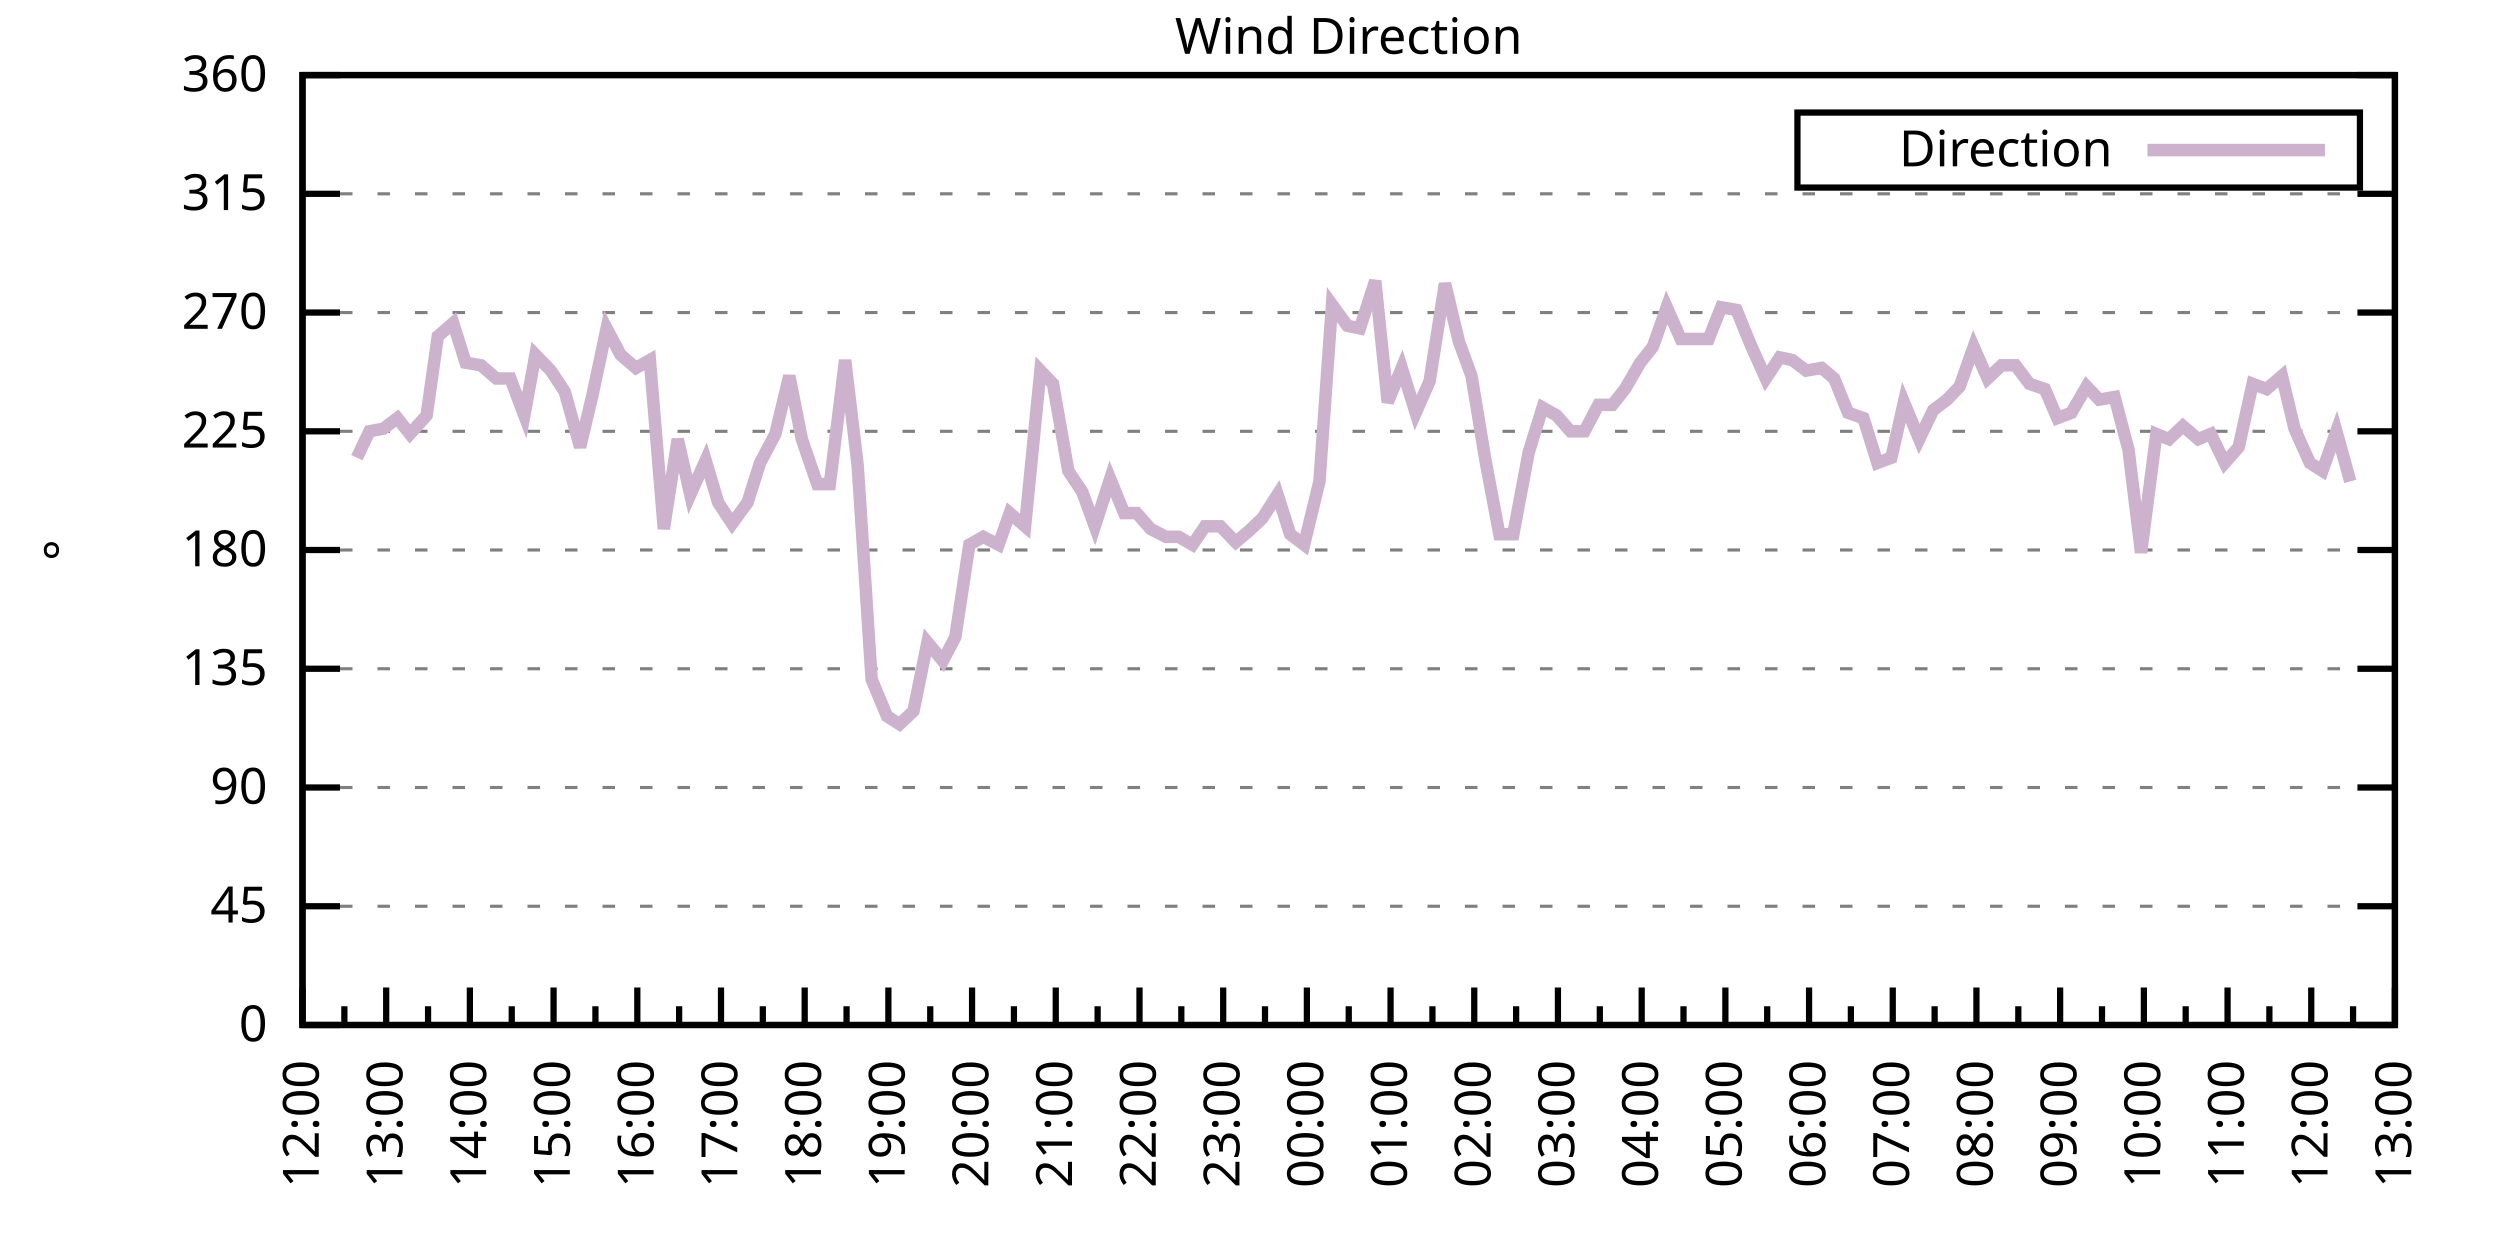
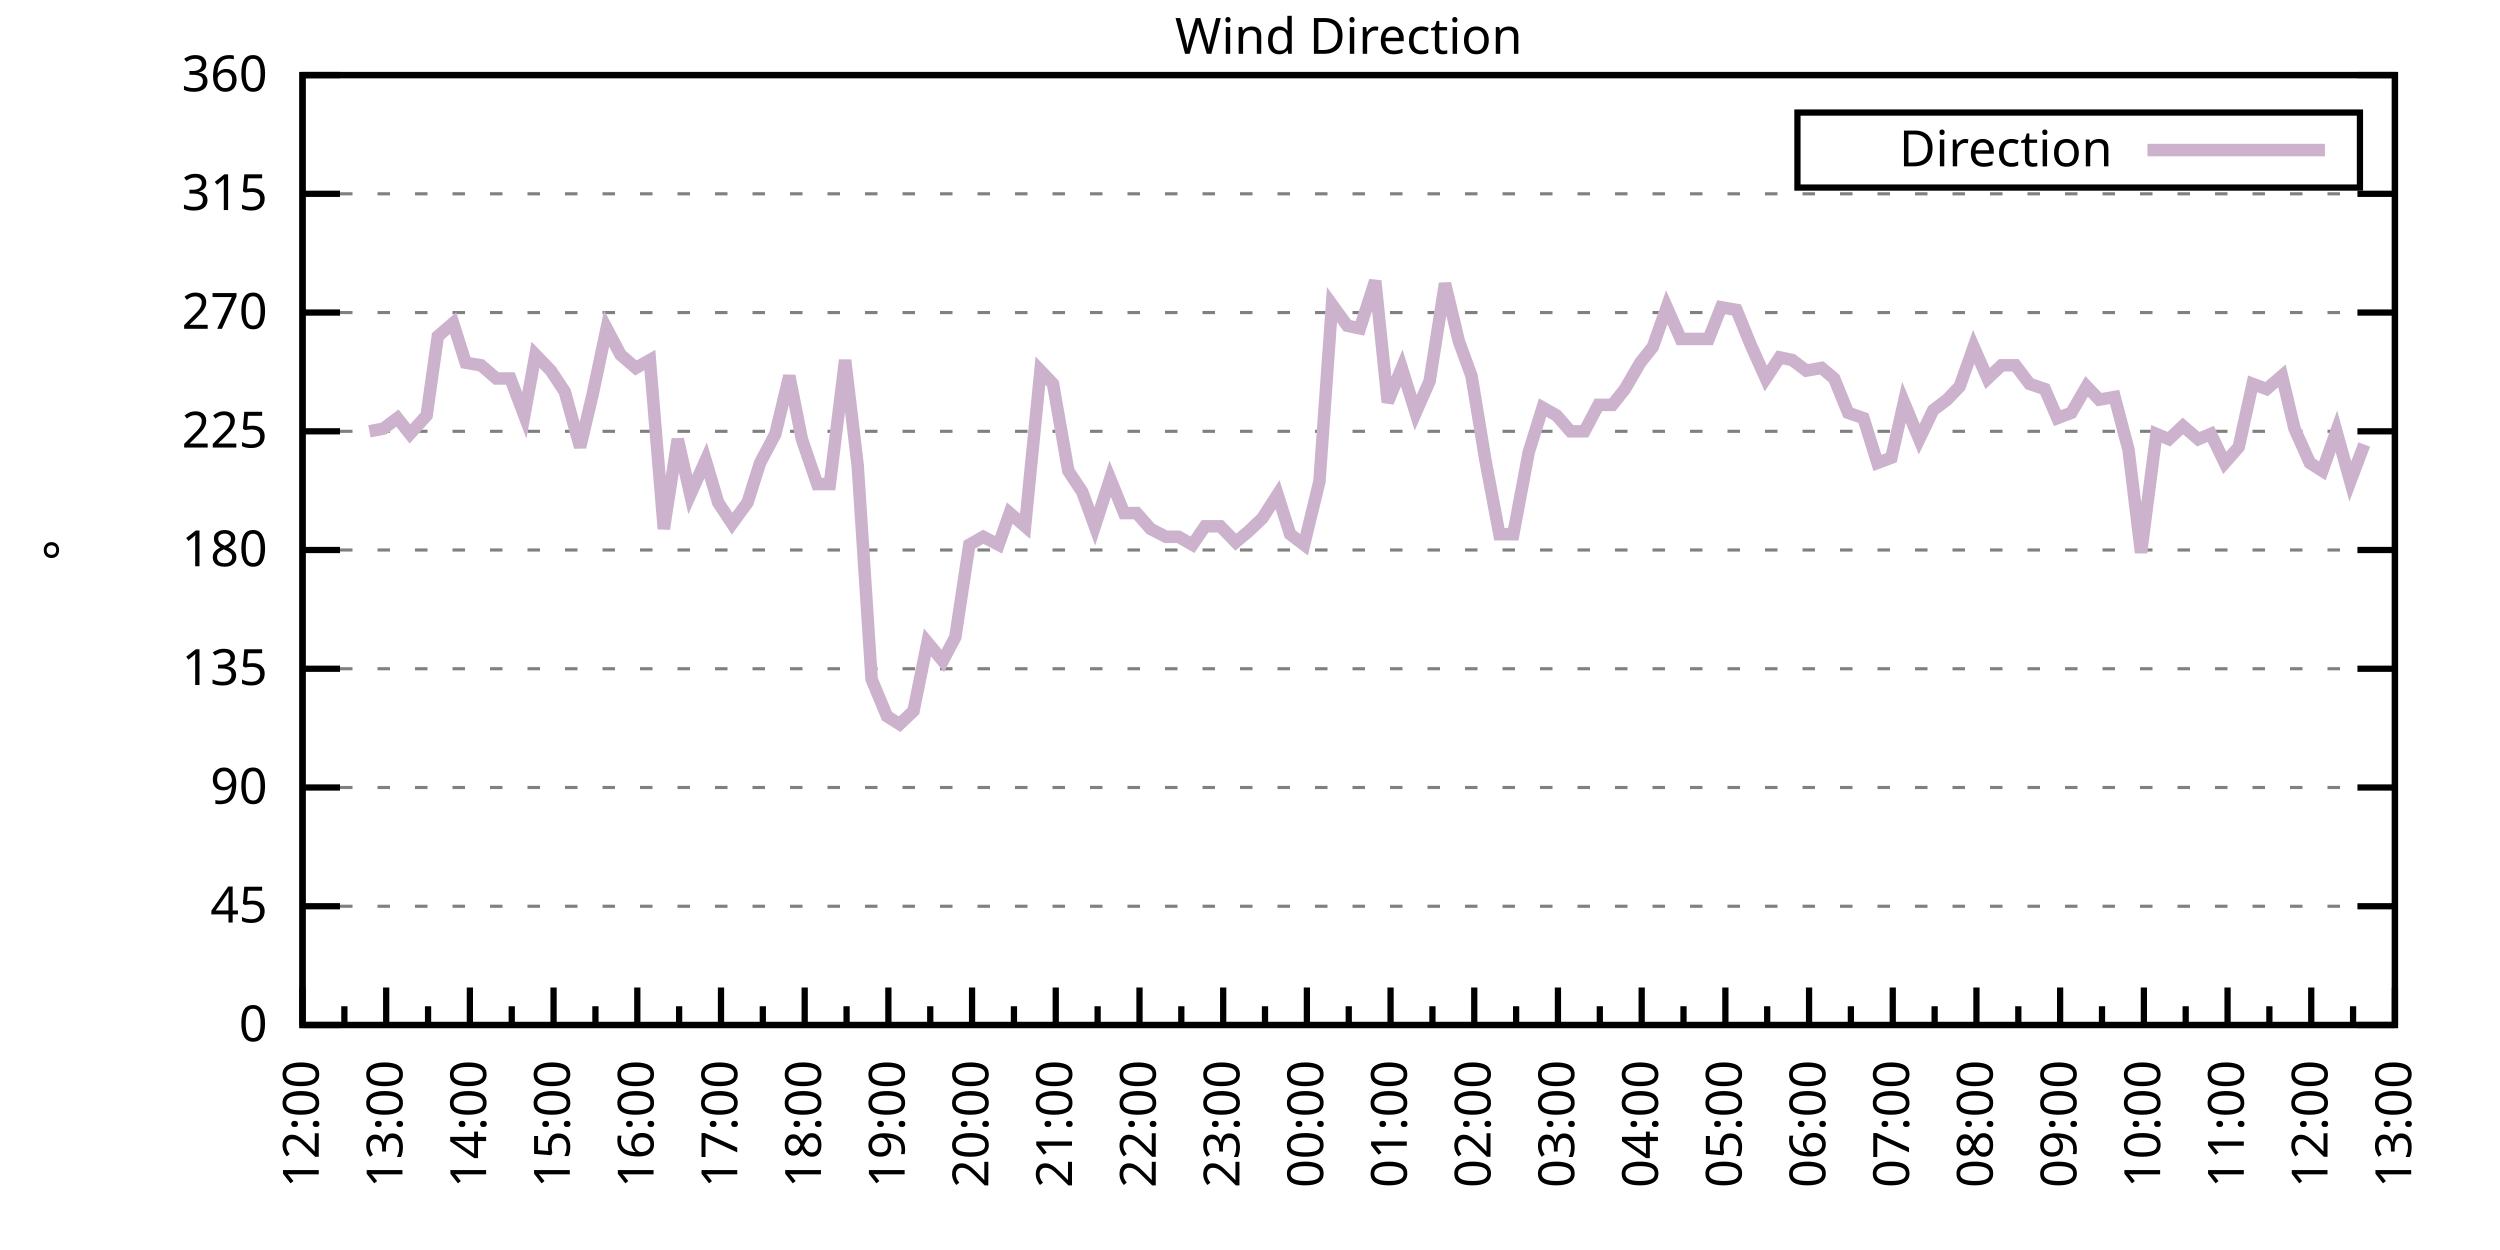
<svg xmlns="http://www.w3.org/2000/svg" xmlns:xlink="http://www.w3.org/1999/xlink" width="400" height="200" viewBox="0 0 400 200">
  <g id="gnuplot_canvas">
    <rect x="0" y="0" width="400" height="200" fill="none" />
    <defs>
      <circle id="gpDot" r="0.5" stroke-width="0.5" stroke="currentColor" />
      <path id="gpPt0" stroke-width="0.333" stroke="currentColor" d="M-1,0 h2 M0,-1 v2" />
      <path id="gpPt1" stroke-width="0.333" stroke="currentColor" d="M-1,-1 L1,1 M1,-1 L-1,1" />
      <path id="gpPt2" stroke-width="0.333" stroke="currentColor" d="M-1,0 L1,0 M0,-1 L0,1 M-1,-1 L1,1 M-1,1 L1,-1" />
      <rect id="gpPt3" stroke-width="0.333" stroke="currentColor" x="-1" y="-1" width="2" height="2" />
      <rect id="gpPt4" stroke-width="0.333" stroke="currentColor" fill="currentColor" x="-1" y="-1" width="2" height="2" />
      <circle id="gpPt5" stroke-width="0.333" stroke="currentColor" cx="0" cy="0" r="1" />
      <use xlink:href="#gpPt5" id="gpPt6" fill="currentColor" stroke="none" />
      <path id="gpPt7" stroke-width="0.333" stroke="currentColor" d="M0,-1.33 L-1.33,0.67 L1.33,0.67 z" />
      <use xlink:href="#gpPt7" id="gpPt8" fill="currentColor" stroke="none" />
      <use xlink:href="#gpPt7" id="gpPt9" stroke="currentColor" transform="rotate(180)" />
      <use xlink:href="#gpPt9" id="gpPt10" fill="currentColor" stroke="none" />
      <use xlink:href="#gpPt3" id="gpPt11" stroke="currentColor" transform="rotate(45)" />
      <use xlink:href="#gpPt11" id="gpPt12" fill="currentColor" stroke="none" />
      <path id="gpPt13" stroke-width="0.333" stroke="currentColor" d="M0,1.330 L1.265,0.411 L0.782,-1.067 L-0.782,-1.076 L-1.265,0.411 z" />
      <use xlink:href="#gpPt13" id="gpPt14" fill="currentColor" stroke="none" />
      <filter id="textbox" filterUnits="objectBoundingBox" x="0" y="0" height="1" width="1">
        <feFlood flood-color="white" flood-opacity="1" result="bgnd" />
        <feComposite in="SourceGraphic" in2="bgnd" operator="atop" />
      </filter>
      <filter id="greybox" filterUnits="objectBoundingBox" x="0" y="0" height="1" width="1">
        <feFlood flood-color="lightgrey" flood-opacity="1" result="grey" />
        <feComposite in="SourceGraphic" in2="grey" operator="atop" />
      </filter>
    </defs>
    <g fill="none" color="white" stroke="currentColor" stroke-width="1.00" stroke-linecap="butt" stroke-linejoin="miter">
</g>
    <g fill="none" color="black" stroke="currentColor" stroke-width="1.00" stroke-linecap="butt" stroke-linejoin="miter">
      <g stroke="none" shape-rendering="crispEdges">
        <polygon fill="rgb(255, 255, 255)" points="48.40,164.00 383.18,164.00 383.18,12.02 48.40,12.02 " />
      </g>
    </g>
    <g fill="none" color="black" stroke="currentColor" stroke-width="1.00" stroke-linecap="butt" stroke-linejoin="miter">
</g>
    <g fill="none" color="black" stroke="black" stroke-width="0.50" stroke-linecap="butt" stroke-linejoin="miter">
</g>
    <g fill="none" color="gray" stroke="currentColor" stroke-width="0.50" stroke-linecap="butt" stroke-linejoin="miter">
      <path stroke="gray" stroke-dasharray="2,4" class="gridline" d="M48.40,164.00 L383.19,164.00  " />
    </g>
    <g fill="none" color="gray" stroke="gray" stroke-width="1.00" stroke-linecap="butt" stroke-linejoin="miter">
</g>
    <g fill="none" color="black" stroke="currentColor" stroke-width="1.00" stroke-linecap="butt" stroke-linejoin="miter">
      <path stroke="black" d="M48.40,164.00 L54.40,164.00 M383.19,164.00 L377.19,164.00  " />
      <g transform="translate(42.80,166.60)" stroke="none" fill="black" font-family="Sans" font-size="8.00" text-anchor="end">
        <text>
          <tspan font-family="Sans"> 0</tspan>
        </text>
      </g>
    </g>
    <g fill="none" color="black" stroke="currentColor" stroke-width="1.00" stroke-linecap="butt" stroke-linejoin="miter">
</g>
    <g fill="none" color="black" stroke="black" stroke-width="0.50" stroke-linecap="butt" stroke-linejoin="miter">
</g>
    <g fill="none" color="gray" stroke="currentColor" stroke-width="0.50" stroke-linecap="butt" stroke-linejoin="miter">
      <path stroke="gray" stroke-dasharray="2,4" class="gridline" d="M48.40,145.00 L383.19,145.00  " />
    </g>
    <g fill="none" color="gray" stroke="gray" stroke-width="1.00" stroke-linecap="butt" stroke-linejoin="miter">
</g>
    <g fill="none" color="black" stroke="currentColor" stroke-width="1.00" stroke-linecap="butt" stroke-linejoin="miter">
      <path stroke="black" d="M48.40,145.00 L54.40,145.00 M383.19,145.00 L377.19,145.00  " />
      <g transform="translate(42.80,147.60)" stroke="none" fill="black" font-family="Sans" font-size="8.00" text-anchor="end">
        <text>
          <tspan font-family="Sans"> 45</tspan>
        </text>
      </g>
    </g>
    <g fill="none" color="black" stroke="currentColor" stroke-width="1.00" stroke-linecap="butt" stroke-linejoin="miter">
</g>
    <g fill="none" color="black" stroke="black" stroke-width="0.50" stroke-linecap="butt" stroke-linejoin="miter">
</g>
    <g fill="none" color="gray" stroke="currentColor" stroke-width="0.50" stroke-linecap="butt" stroke-linejoin="miter">
      <path stroke="gray" stroke-dasharray="2,4" class="gridline" d="M48.40,126.00 L383.19,126.00  " />
    </g>
    <g fill="none" color="gray" stroke="gray" stroke-width="1.00" stroke-linecap="butt" stroke-linejoin="miter">
</g>
    <g fill="none" color="black" stroke="currentColor" stroke-width="1.00" stroke-linecap="butt" stroke-linejoin="miter">
      <path stroke="black" d="M48.40,126.00 L54.40,126.00 M383.19,126.00 L377.19,126.00  " />
      <g transform="translate(42.80,128.60)" stroke="none" fill="black" font-family="Sans" font-size="8.00" text-anchor="end">
        <text>
          <tspan font-family="Sans"> 90</tspan>
        </text>
      </g>
    </g>
    <g fill="none" color="black" stroke="currentColor" stroke-width="1.00" stroke-linecap="butt" stroke-linejoin="miter">
</g>
    <g fill="none" color="black" stroke="black" stroke-width="0.50" stroke-linecap="butt" stroke-linejoin="miter">
</g>
    <g fill="none" color="gray" stroke="currentColor" stroke-width="0.50" stroke-linecap="butt" stroke-linejoin="miter">
      <path stroke="gray" stroke-dasharray="2,4" class="gridline" d="M48.40,107.00 L383.19,107.00  " />
    </g>
    <g fill="none" color="gray" stroke="gray" stroke-width="1.00" stroke-linecap="butt" stroke-linejoin="miter">
</g>
    <g fill="none" color="black" stroke="currentColor" stroke-width="1.00" stroke-linecap="butt" stroke-linejoin="miter">
      <path stroke="black" d="M48.40,107.00 L54.40,107.00 M383.19,107.00 L377.19,107.00  " />
      <g transform="translate(42.80,109.60)" stroke="none" fill="black" font-family="Sans" font-size="8.00" text-anchor="end">
        <text>
          <tspan font-family="Sans"> 135</tspan>
        </text>
      </g>
    </g>
    <g fill="none" color="black" stroke="currentColor" stroke-width="1.00" stroke-linecap="butt" stroke-linejoin="miter">
</g>
    <g fill="none" color="black" stroke="black" stroke-width="0.50" stroke-linecap="butt" stroke-linejoin="miter">
</g>
    <g fill="none" color="gray" stroke="currentColor" stroke-width="0.50" stroke-linecap="butt" stroke-linejoin="miter">
      <path stroke="gray" stroke-dasharray="2,4" class="gridline" d="M48.40,88.00 L383.19,88.00  " />
    </g>
    <g fill="none" color="gray" stroke="gray" stroke-width="1.00" stroke-linecap="butt" stroke-linejoin="miter">
</g>
    <g fill="none" color="black" stroke="currentColor" stroke-width="1.00" stroke-linecap="butt" stroke-linejoin="miter">
      <path stroke="black" d="M48.40,88.00 L54.40,88.00 M383.19,88.00 L377.19,88.00  " />
      <g transform="translate(42.80,90.60)" stroke="none" fill="black" font-family="Sans" font-size="8.00" text-anchor="end">
        <text>
          <tspan font-family="Sans"> 180</tspan>
        </text>
      </g>
    </g>
    <g fill="none" color="black" stroke="currentColor" stroke-width="1.00" stroke-linecap="butt" stroke-linejoin="miter">
</g>
    <g fill="none" color="black" stroke="black" stroke-width="0.50" stroke-linecap="butt" stroke-linejoin="miter">
</g>
    <g fill="none" color="gray" stroke="currentColor" stroke-width="0.50" stroke-linecap="butt" stroke-linejoin="miter">
      <path stroke="gray" stroke-dasharray="2,4" class="gridline" d="M48.40,69.01 L383.19,69.01  " />
    </g>
    <g fill="none" color="gray" stroke="gray" stroke-width="1.00" stroke-linecap="butt" stroke-linejoin="miter">
</g>
    <g fill="none" color="black" stroke="currentColor" stroke-width="1.00" stroke-linecap="butt" stroke-linejoin="miter">
      <path stroke="black" d="M48.40,69.01 L54.40,69.01 M383.19,69.01 L377.19,69.01  " />
      <g transform="translate(42.80,71.61)" stroke="none" fill="black" font-family="Sans" font-size="8.00" text-anchor="end">
        <text>
          <tspan font-family="Sans"> 225</tspan>
        </text>
      </g>
    </g>
    <g fill="none" color="black" stroke="currentColor" stroke-width="1.00" stroke-linecap="butt" stroke-linejoin="miter">
</g>
    <g fill="none" color="black" stroke="black" stroke-width="0.50" stroke-linecap="butt" stroke-linejoin="miter">
</g>
    <g fill="none" color="gray" stroke="currentColor" stroke-width="0.50" stroke-linecap="butt" stroke-linejoin="miter">
      <path stroke="gray" stroke-dasharray="2,4" class="gridline" d="M48.40,50.01 L383.19,50.01  " />
    </g>
    <g fill="none" color="gray" stroke="gray" stroke-width="1.00" stroke-linecap="butt" stroke-linejoin="miter">
</g>
    <g fill="none" color="black" stroke="currentColor" stroke-width="1.00" stroke-linecap="butt" stroke-linejoin="miter">
      <path stroke="black" d="M48.40,50.01 L54.40,50.01 M383.19,50.01 L377.19,50.01  " />
      <g transform="translate(42.80,52.61)" stroke="none" fill="black" font-family="Sans" font-size="8.00" text-anchor="end">
        <text>
          <tspan font-family="Sans"> 270</tspan>
        </text>
      </g>
    </g>
    <g fill="none" color="black" stroke="currentColor" stroke-width="1.00" stroke-linecap="butt" stroke-linejoin="miter">
</g>
    <g fill="none" color="black" stroke="black" stroke-width="0.50" stroke-linecap="butt" stroke-linejoin="miter">
</g>
    <g fill="none" color="gray" stroke="currentColor" stroke-width="0.50" stroke-linecap="butt" stroke-linejoin="miter">
      <path stroke="gray" stroke-dasharray="2,4" class="gridline" d="M48.40,31.01 L383.19,31.01  " />
    </g>
    <g fill="none" color="gray" stroke="gray" stroke-width="1.00" stroke-linecap="butt" stroke-linejoin="miter">
</g>
    <g fill="none" color="black" stroke="currentColor" stroke-width="1.00" stroke-linecap="butt" stroke-linejoin="miter">
      <path stroke="black" d="M48.40,31.01 L54.40,31.01 M383.19,31.01 L377.19,31.01  " />
      <g transform="translate(42.80,33.61)" stroke="none" fill="black" font-family="Sans" font-size="8.00" text-anchor="end">
        <text>
          <tspan font-family="Sans"> 315</tspan>
        </text>
      </g>
    </g>
    <g fill="none" color="black" stroke="currentColor" stroke-width="1.00" stroke-linecap="butt" stroke-linejoin="miter">
</g>
    <g fill="none" color="black" stroke="black" stroke-width="0.50" stroke-linecap="butt" stroke-linejoin="miter">
</g>
    <g fill="none" color="gray" stroke="currentColor" stroke-width="0.50" stroke-linecap="butt" stroke-linejoin="miter">
      <path stroke="gray" stroke-dasharray="2,4" class="gridline" d="M48.40,12.01 L383.19,12.01  " />
    </g>
    <g fill="none" color="gray" stroke="gray" stroke-width="1.00" stroke-linecap="butt" stroke-linejoin="miter">
</g>
    <g fill="none" color="black" stroke="currentColor" stroke-width="1.00" stroke-linecap="butt" stroke-linejoin="miter">
      <path stroke="black" d="M48.40,12.01 L54.40,12.01 M383.19,12.01 L377.19,12.01  " />
      <g transform="translate(42.80,14.61)" stroke="none" fill="black" font-family="Sans" font-size="8.00" text-anchor="end">
        <text>
          <tspan font-family="Sans"> 360</tspan>
        </text>
      </g>
    </g>
    <g fill="none" color="black" stroke="currentColor" stroke-width="1.00" stroke-linecap="butt" stroke-linejoin="miter">
      <path stroke="black" d="M48.40,164.00 L48.40,158.00  " />
      <g transform="translate(51.00,169.60) rotate(270)" stroke="none" fill="black" font-family="Sans" font-size="8.00" text-anchor="end">
        <text>
          <tspan font-family="Sans">12:00</tspan>
        </text>
      </g>
    </g>
    <g fill="none" color="black" stroke="currentColor" stroke-width="1.00" stroke-linecap="butt" stroke-linejoin="miter">
      <path stroke="black" d="M55.10,164.00 L55.10,161.00 M61.79,164.00 L61.79,158.00  " />
      <g transform="translate(64.39,169.60) rotate(270)" stroke="none" fill="black" font-family="Sans" font-size="8.00" text-anchor="end">
        <text>
          <tspan font-family="Sans">13:00</tspan>
        </text>
      </g>
    </g>
    <g fill="none" color="black" stroke="currentColor" stroke-width="1.00" stroke-linecap="butt" stroke-linejoin="miter">
      <path stroke="black" d="M68.49,164.00 L68.49,161.00 M75.18,164.00 L75.18,158.00  " />
      <g transform="translate(77.78,169.60) rotate(270)" stroke="none" fill="black" font-family="Sans" font-size="8.00" text-anchor="end">
        <text>
          <tspan font-family="Sans">14:00</tspan>
        </text>
      </g>
    </g>
    <g fill="none" color="black" stroke="currentColor" stroke-width="1.00" stroke-linecap="butt" stroke-linejoin="miter">
      <path stroke="black" d="M81.88,164.00 L81.88,161.00 M88.57,164.00 L88.57,158.00  " />
      <g transform="translate(91.17,169.60) rotate(270)" stroke="none" fill="black" font-family="Sans" font-size="8.00" text-anchor="end">
        <text>
          <tspan font-family="Sans">15:00</tspan>
        </text>
      </g>
    </g>
    <g fill="none" color="black" stroke="currentColor" stroke-width="1.00" stroke-linecap="butt" stroke-linejoin="miter">
      <path stroke="black" d="M95.27,164.00 L95.27,161.00 M101.97,164.00 L101.97,158.00  " />
      <g transform="translate(104.57,169.60) rotate(270)" stroke="none" fill="black" font-family="Sans" font-size="8.00" text-anchor="end">
        <text>
          <tspan font-family="Sans">16:00</tspan>
        </text>
      </g>
    </g>
    <g fill="none" color="black" stroke="currentColor" stroke-width="1.00" stroke-linecap="butt" stroke-linejoin="miter">
      <path stroke="black" d="M108.66,164.00 L108.66,161.00 M115.36,164.00 L115.36,158.00  " />
      <g transform="translate(117.96,169.60) rotate(270)" stroke="none" fill="black" font-family="Sans" font-size="8.00" text-anchor="end">
        <text>
          <tspan font-family="Sans">17:00</tspan>
        </text>
      </g>
    </g>
    <g fill="none" color="black" stroke="currentColor" stroke-width="1.00" stroke-linecap="butt" stroke-linejoin="miter">
      <path stroke="black" d="M122.05,164.00 L122.05,161.00 M128.75,164.00 L128.75,158.00  " />
      <g transform="translate(131.35,169.60) rotate(270)" stroke="none" fill="black" font-family="Sans" font-size="8.00" text-anchor="end">
        <text>
          <tspan font-family="Sans">18:00</tspan>
        </text>
      </g>
    </g>
    <g fill="none" color="black" stroke="currentColor" stroke-width="1.00" stroke-linecap="butt" stroke-linejoin="miter">
      <path stroke="black" d="M135.45,164.00 L135.45,161.00 M142.14,164.00 L142.14,158.00  " />
      <g transform="translate(144.74,169.60) rotate(270)" stroke="none" fill="black" font-family="Sans" font-size="8.00" text-anchor="end">
        <text>
          <tspan font-family="Sans">19:00</tspan>
        </text>
      </g>
    </g>
    <g fill="none" color="black" stroke="currentColor" stroke-width="1.00" stroke-linecap="butt" stroke-linejoin="miter">
      <path stroke="black" d="M148.84,164.00 L148.84,161.00 M155.53,164.00 L155.53,158.00  " />
      <g transform="translate(158.13,169.60) rotate(270)" stroke="none" fill="black" font-family="Sans" font-size="8.00" text-anchor="end">
        <text>
          <tspan font-family="Sans">20:00</tspan>
        </text>
      </g>
    </g>
    <g fill="none" color="black" stroke="currentColor" stroke-width="1.00" stroke-linecap="butt" stroke-linejoin="miter">
      <path stroke="black" d="M162.23,164.00 L162.23,161.00 M168.92,164.00 L168.92,158.00  " />
      <g transform="translate(171.52,169.60) rotate(270)" stroke="none" fill="black" font-family="Sans" font-size="8.00" text-anchor="end">
        <text>
          <tspan font-family="Sans">21:00</tspan>
        </text>
      </g>
    </g>
    <g fill="none" color="black" stroke="currentColor" stroke-width="1.00" stroke-linecap="butt" stroke-linejoin="miter">
      <path stroke="black" d="M175.62,164.00 L175.62,161.00 M182.32,164.00 L182.32,158.00  " />
      <g transform="translate(184.92,169.60) rotate(270)" stroke="none" fill="black" font-family="Sans" font-size="8.00" text-anchor="end">
        <text>
          <tspan font-family="Sans">22:00</tspan>
        </text>
      </g>
    </g>
    <g fill="none" color="black" stroke="currentColor" stroke-width="1.00" stroke-linecap="butt" stroke-linejoin="miter">
      <path stroke="black" d="M189.01,164.00 L189.01,161.00 M195.71,164.00 L195.71,158.00  " />
      <g transform="translate(198.31,169.60) rotate(270)" stroke="none" fill="black" font-family="Sans" font-size="8.00" text-anchor="end">
        <text>
          <tspan font-family="Sans">23:00</tspan>
        </text>
      </g>
    </g>
    <g fill="none" color="black" stroke="currentColor" stroke-width="1.00" stroke-linecap="butt" stroke-linejoin="miter">
      <path stroke="black" d="M202.40,164.00 L202.40,161.00 M209.10,164.00 L209.10,158.00  " />
      <g transform="translate(211.70,169.60) rotate(270)" stroke="none" fill="black" font-family="Sans" font-size="8.00" text-anchor="end">
        <text>
          <tspan font-family="Sans">00:00</tspan>
        </text>
      </g>
    </g>
    <g fill="none" color="black" stroke="currentColor" stroke-width="1.00" stroke-linecap="butt" stroke-linejoin="miter">
      <path stroke="black" d="M215.80,164.00 L215.80,161.00 M222.49,164.00 L222.49,158.00  " />
      <g transform="translate(225.09,169.60) rotate(270)" stroke="none" fill="black" font-family="Sans" font-size="8.00" text-anchor="end">
        <text>
          <tspan font-family="Sans">01:00</tspan>
        </text>
      </g>
    </g>
    <g fill="none" color="black" stroke="currentColor" stroke-width="1.00" stroke-linecap="butt" stroke-linejoin="miter">
      <path stroke="black" d="M229.19,164.00 L229.19,161.00 M235.88,164.00 L235.88,158.00  " />
      <g transform="translate(238.48,169.60) rotate(270)" stroke="none" fill="black" font-family="Sans" font-size="8.00" text-anchor="end">
        <text>
          <tspan font-family="Sans">02:00</tspan>
        </text>
      </g>
    </g>
    <g fill="none" color="black" stroke="currentColor" stroke-width="1.00" stroke-linecap="butt" stroke-linejoin="miter">
      <path stroke="black" d="M242.58,164.00 L242.58,161.00 M249.27,164.00 L249.27,158.00  " />
      <g transform="translate(251.87,169.60) rotate(270)" stroke="none" fill="black" font-family="Sans" font-size="8.00" text-anchor="end">
        <text>
          <tspan font-family="Sans">03:00</tspan>
        </text>
      </g>
    </g>
    <g fill="none" color="black" stroke="currentColor" stroke-width="1.00" stroke-linecap="butt" stroke-linejoin="miter">
      <path stroke="black" d="M255.97,164.00 L255.97,161.00 M262.67,164.00 L262.67,158.00  " />
      <g transform="translate(265.27,169.60) rotate(270)" stroke="none" fill="black" font-family="Sans" font-size="8.00" text-anchor="end">
        <text>
          <tspan font-family="Sans">04:00</tspan>
        </text>
      </g>
    </g>
    <g fill="none" color="black" stroke="currentColor" stroke-width="1.00" stroke-linecap="butt" stroke-linejoin="miter">
      <path stroke="black" d="M269.36,164.00 L269.36,161.00 M276.06,164.00 L276.06,158.00  " />
      <g transform="translate(278.66,169.60) rotate(270)" stroke="none" fill="black" font-family="Sans" font-size="8.00" text-anchor="end">
        <text>
          <tspan font-family="Sans">05:00</tspan>
        </text>
      </g>
    </g>
    <g fill="none" color="black" stroke="currentColor" stroke-width="1.00" stroke-linecap="butt" stroke-linejoin="miter">
      <path stroke="black" d="M282.75,164.00 L282.75,161.00 M289.45,164.00 L289.45,158.00  " />
      <g transform="translate(292.05,169.60) rotate(270)" stroke="none" fill="black" font-family="Sans" font-size="8.00" text-anchor="end">
        <text>
          <tspan font-family="Sans">06:00</tspan>
        </text>
      </g>
    </g>
    <g fill="none" color="black" stroke="currentColor" stroke-width="1.00" stroke-linecap="butt" stroke-linejoin="miter">
      <path stroke="black" d="M296.14,164.00 L296.14,161.00 M302.84,164.00 L302.84,158.00  " />
      <g transform="translate(305.44,169.60) rotate(270)" stroke="none" fill="black" font-family="Sans" font-size="8.00" text-anchor="end">
        <text>
          <tspan font-family="Sans">07:00</tspan>
        </text>
      </g>
    </g>
    <g fill="none" color="black" stroke="currentColor" stroke-width="1.00" stroke-linecap="butt" stroke-linejoin="miter">
      <path stroke="black" d="M309.54,164.00 L309.54,161.00 M316.23,164.00 L316.23,158.00  " />
      <g transform="translate(318.83,169.60) rotate(270)" stroke="none" fill="black" font-family="Sans" font-size="8.00" text-anchor="end">
        <text>
          <tspan font-family="Sans">08:00</tspan>
        </text>
      </g>
    </g>
    <g fill="none" color="black" stroke="currentColor" stroke-width="1.00" stroke-linecap="butt" stroke-linejoin="miter">
      <path stroke="black" d="M322.93,164.00 L322.93,161.00 M329.62,164.00 L329.62,158.00  " />
      <g transform="translate(332.22,169.60) rotate(270)" stroke="none" fill="black" font-family="Sans" font-size="8.00" text-anchor="end">
        <text>
          <tspan font-family="Sans">09:00</tspan>
        </text>
      </g>
    </g>
    <g fill="none" color="black" stroke="currentColor" stroke-width="1.00" stroke-linecap="butt" stroke-linejoin="miter">
      <path stroke="black" d="M336.32,164.00 L336.32,161.00 M343.02,164.00 L343.02,158.00  " />
      <g transform="translate(345.62,169.60) rotate(270)" stroke="none" fill="black" font-family="Sans" font-size="8.00" text-anchor="end">
        <text>
          <tspan font-family="Sans">10:00</tspan>
        </text>
      </g>
    </g>
    <g fill="none" color="black" stroke="currentColor" stroke-width="1.00" stroke-linecap="butt" stroke-linejoin="miter">
      <path stroke="black" d="M349.71,164.00 L349.71,161.00 M356.41,164.00 L356.41,158.00  " />
      <g transform="translate(359.01,169.60) rotate(270)" stroke="none" fill="black" font-family="Sans" font-size="8.00" text-anchor="end">
        <text>
          <tspan font-family="Sans">11:00</tspan>
        </text>
      </g>
    </g>
    <g fill="none" color="black" stroke="currentColor" stroke-width="1.00" stroke-linecap="butt" stroke-linejoin="miter">
      <path stroke="black" d="M363.10,164.00 L363.10,161.00 M369.80,164.00 L369.80,158.00  " />
      <g transform="translate(372.40,169.60) rotate(270)" stroke="none" fill="black" font-family="Sans" font-size="8.00" text-anchor="end">
        <text>
          <tspan font-family="Sans">12:00</tspan>
        </text>
      </g>
    </g>
    <g fill="none" color="black" stroke="currentColor" stroke-width="1.00" stroke-linecap="butt" stroke-linejoin="miter">
      <path stroke="black" d="M376.49,164.00 L376.49,161.00 M383.19,164.00 L383.19,158.00  " />
      <g transform="translate(385.79,169.60) rotate(270)" stroke="none" fill="black" font-family="Sans" font-size="8.00" text-anchor="end">
        <text>
          <tspan font-family="Sans">13:00</tspan>
        </text>
      </g>
    </g>
    <g fill="none" color="black" stroke="currentColor" stroke-width="1.00" stroke-linecap="butt" stroke-linejoin="miter">
</g>
    <g fill="none" color="black" stroke="currentColor" stroke-width="1.00" stroke-linecap="butt" stroke-linejoin="miter">
      <path stroke="black" d="M48.40,12.01 L48.40,164.00 L383.19,164.00 L383.19,12.01 L48.40,12.01 Z  " />
    </g>
    <g fill="none" color="black" stroke="currentColor" stroke-width="1.00" stroke-linecap="butt" stroke-linejoin="miter">
      <g transform="translate(12.80,88.01) rotate(270)" stroke="none" fill="black" font-family="Sans" font-size="8.00" text-anchor="middle">
        <text>
          <tspan font-family="Sans">°</tspan>
        </text>
      </g>
    </g>
    <g fill="none" color="black" stroke="currentColor" stroke-width="1.00" stroke-linecap="butt" stroke-linejoin="miter">
</g>
    <g fill="none" color="black" stroke="currentColor" stroke-width="1.00" stroke-linecap="butt" stroke-linejoin="miter">
      <path stroke="black" d="M287.59,30.01 L287.59,18.01 L377.59,18.01 L377.59,30.01 L287.59,30.01 Z  " />
    </g>
    <g id="Wind_direction_plot_1">
      <g fill="none" color="white" stroke="black" stroke-width="2.00" stroke-linecap="butt" stroke-linejoin="miter">
</g>
      <g fill="none" color="black" stroke="currentColor" stroke-width="2.00" stroke-linecap="butt" stroke-linejoin="miter">
        <g transform="translate(337.99,26.61)" stroke="none" fill="black" font-family="Sans" font-size="8.00" text-anchor="end">
          <text>
            <tspan font-family="Sans">Direction</tspan>
          </text>
        </g>
      </g>
      <g fill="none" color="black" stroke="currentColor" stroke-width="2.00" stroke-linecap="butt" stroke-linejoin="miter">
-         <path stroke="rgb(204, 178, 204)" d="M343.59,24.01 L371.99,24.01 M57.10,73.23 L59.11,69.01 L61.35,68.58 L63.58,66.90 L65.59,69.43 L68.26,66.47   L70.05,53.81 L72.50,51.70 L74.51,58.03 L76.97,58.45 L79.42,60.56 L81.66,60.56 L83.89,66.47 L85.67,56.76   L88.13,59.30 L90.36,62.67 L92.82,71.54 L94.82,63.10 L97.06,52.54 L99.29,56.76 L101.74,58.87 L103.98,57.61   L106.21,84.63 L108.44,70.27 L110.45,79.14 L112.90,73.65 L114.91,80.41 L117.14,83.78 L119.60,80.41 L121.61,74.07   L124.06,69.43 L126.29,60.14 L128.30,70.27 L130.76,77.45 L132.77,77.45 L135.22,57.61 L137.23,74.49 L139.46,108.69   L141.92,114.60 L143.93,115.87 L146.16,113.76 L148.39,102.78 L150.85,105.74 L152.85,101.94 L155.09,87.16 L157.32,85.89   L159.77,87.16 L161.56,82.09 L164.01,84.21 L166.47,59.30 L168.48,61.41 L170.93,75.34 L173.17,78.72 L175.17,84.21   L177.63,76.61 L179.86,82.09 L181.87,82.09 L184.10,84.63 L186.56,85.89 L188.57,85.89 L190.80,87.16 L192.81,84.21   L195.26,84.21 L197.72,86.74 L199.73,85.05 L201.96,82.94 L204.41,79.14 L206.42,85.47 L208.65,87.16 L211.11,77.03   L213.12,48.74 L215.57,52.12 L217.58,52.54 L220.04,44.94 L222.04,64.36 L224.28,58.87 L226.51,66.05 L228.74,60.98   L231.20,45.36 L233.43,54.65 L235.44,60.14 L237.67,73.65 L239.90,85.47 L242.13,85.47 L244.59,72.38 L246.82,65.21   L249.05,66.47 L251.28,69.01 L253.51,69.01 L255.75,64.78 L257.98,64.78 L259.99,62.25 L262.44,58.03 L264.45,55.50   L266.68,49.16 L268.92,54.23 L271.37,54.23 L273.38,54.23 L275.39,49.16 L277.84,49.59 L280.07,55.07 L282.53,60.56   L284.76,57.18 L286.77,57.61 L289.00,59.30 L291.46,58.87 L293.47,60.56 L295.70,66.05 L298.15,66.90 L300.39,74.07   L302.62,73.23 L304.63,64.36 L307.08,70.27 L309.31,65.63 L311.54,63.94 L313.55,61.83 L315.79,55.50 L318.02,60.56   L320.25,58.45 L322.48,58.45 L324.71,61.41 L327.17,62.25 L329.18,66.90 L331.41,66.05 L333.86,61.83 L335.87,63.94   L338.33,63.52 L340.56,71.96 L342.57,88.43 L345.02,69.43 L347.03,70.27 L349.26,68.16 L351.72,70.27 L353.73,69.43   L355.96,74.07 L358.19,71.54 L360.42,61.41 L362.66,62.25 L365.11,60.14 L367.12,68.58 L369.58,74.07 L371.58,75.34   L373.82,69.01 L376.05,77.03  " />
+         <path stroke="rgb(204, 178, 204)" d="M343.59,24.01 L371.99,24.01 M59.11,69.01 L61.35,68.58 L63.58,66.90 L65.59,69.43 L68.26,66.47 L70.05,53.81   L72.50,51.70 L74.51,58.03 L76.97,58.45 L79.42,60.56 L81.66,60.56 L83.89,66.47 L85.67,56.76 L88.13,59.30   L90.36,62.67 L92.82,71.54 L94.82,63.10 L97.06,52.54 L99.29,56.76 L101.74,58.87 L103.98,57.61 L106.21,84.63   L108.44,70.27 L110.45,79.14 L112.90,73.65 L114.91,80.41 L117.14,83.78 L119.60,80.41 L121.61,74.07 L124.06,69.43   L126.29,60.14 L128.30,70.27 L130.76,77.45 L132.77,77.45 L135.22,57.61 L137.23,74.49 L139.46,108.69 L141.92,114.60   L143.93,115.87 L146.16,113.76 L148.39,102.78 L150.85,105.74 L152.85,101.94 L155.09,87.16 L157.32,85.89 L159.77,87.16   L161.56,82.09 L164.01,84.21 L166.47,59.30 L168.48,61.41 L170.93,75.34 L173.17,78.72 L175.17,84.21 L177.63,76.61   L179.86,82.09 L181.87,82.09 L184.10,84.63 L186.56,85.89 L188.57,85.89 L190.80,87.16 L192.81,84.21 L195.26,84.21   L197.72,86.74 L199.73,85.05 L201.96,82.94 L204.41,79.14 L206.42,85.47 L208.65,87.16 L211.11,77.03 L213.12,48.74   L215.57,52.12 L217.58,52.54 L220.04,44.94 L222.04,64.36 L224.28,58.87 L226.51,66.05 L228.74,60.98 L231.20,45.36   L233.43,54.65 L235.44,60.14 L237.67,73.65 L239.90,85.47 L242.13,85.47 L244.59,72.38 L246.82,65.21 L249.05,66.47   L251.28,69.01 L253.51,69.01 L255.75,64.78 L257.98,64.78 L259.99,62.25 L262.44,58.03 L264.45,55.50 L266.68,49.16   L268.92,54.23 L271.37,54.23 L273.38,54.23 L275.39,49.16 L277.84,49.59 L280.07,55.07 L282.53,60.56 L284.76,57.18   L286.77,57.61 L289.00,59.30 L291.46,58.87 L293.47,60.56 L295.70,66.05 L298.15,66.90 L300.39,74.07 L302.62,73.23   L304.63,64.36 L307.08,70.27 L309.31,65.63 L311.54,63.94 L313.55,61.83 L315.79,55.50 L318.02,60.56 L320.25,58.45   L322.48,58.45 L324.71,61.41 L327.17,62.25 L329.18,66.90 L331.41,66.05 L333.86,61.83 L335.87,63.94 L338.33,63.52   L340.56,71.96 L342.57,88.43 L345.02,69.43 L347.03,70.27 L349.26,68.16 L351.72,70.27 L353.73,69.43 L355.96,74.07   L358.19,71.54 L360.42,61.41 L362.66,62.25 L365.11,60.14 L367.12,68.58 L369.58,74.07 L371.58,75.34 L373.82,69.01   L376.05,77.03 L378.28,71.12  " />
      </g>
    </g>
    <g fill="none" color="black" stroke="currentColor" stroke-width="2.00" stroke-linecap="butt" stroke-linejoin="miter">
</g>
    <g fill="none" color="black" stroke="black" stroke-width="1.00" stroke-linecap="butt" stroke-linejoin="miter">
</g>
    <g fill="none" color="black" stroke="currentColor" stroke-width="1.00" stroke-linecap="butt" stroke-linejoin="miter">
      <path stroke="black" d="M48.40,12.01 L48.40,164.00 L383.19,164.00 L383.19,12.01 L48.40,12.01 Z  " />
    </g>
    <g fill="none" color="black" stroke="currentColor" stroke-width="1.00" stroke-linecap="butt" stroke-linejoin="miter">
      <g transform="translate(215.79,8.61)" stroke="none" fill="black" font-family="Sans" font-size="8.00" text-anchor="middle">
        <text>
          <tspan font-family="Sans">Wind Direction</tspan>
        </text>
      </g>
    </g>
    <g fill="none" color="black" stroke="currentColor" stroke-width="1.00" stroke-linecap="butt" stroke-linejoin="miter">
</g>
  </g>
</svg>
